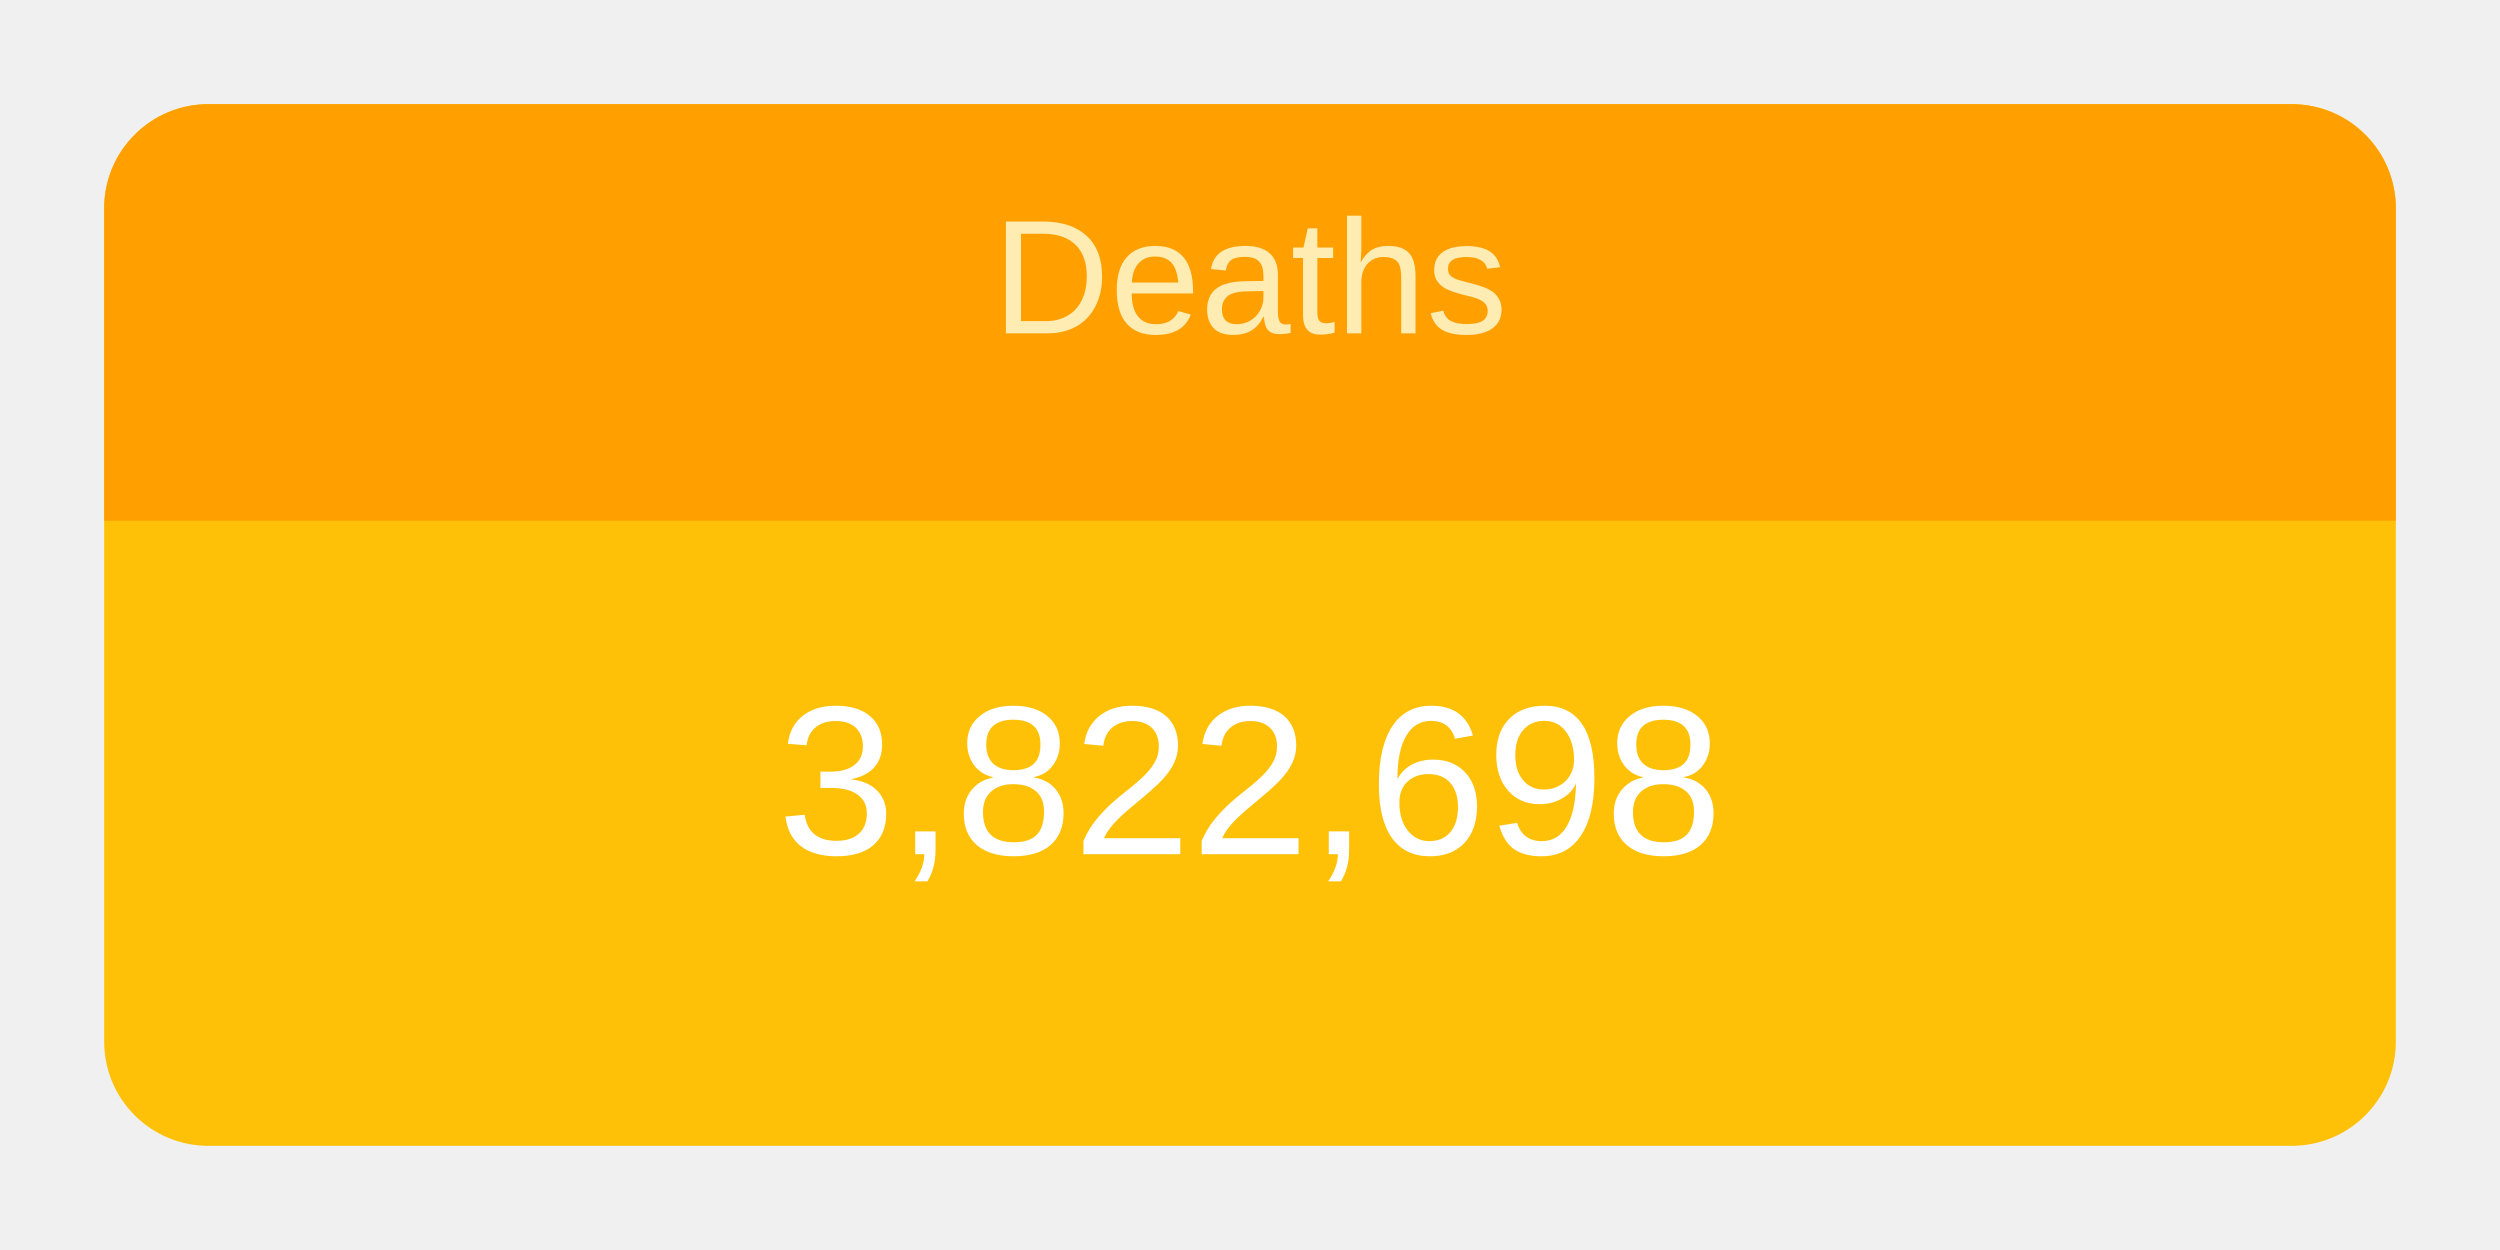
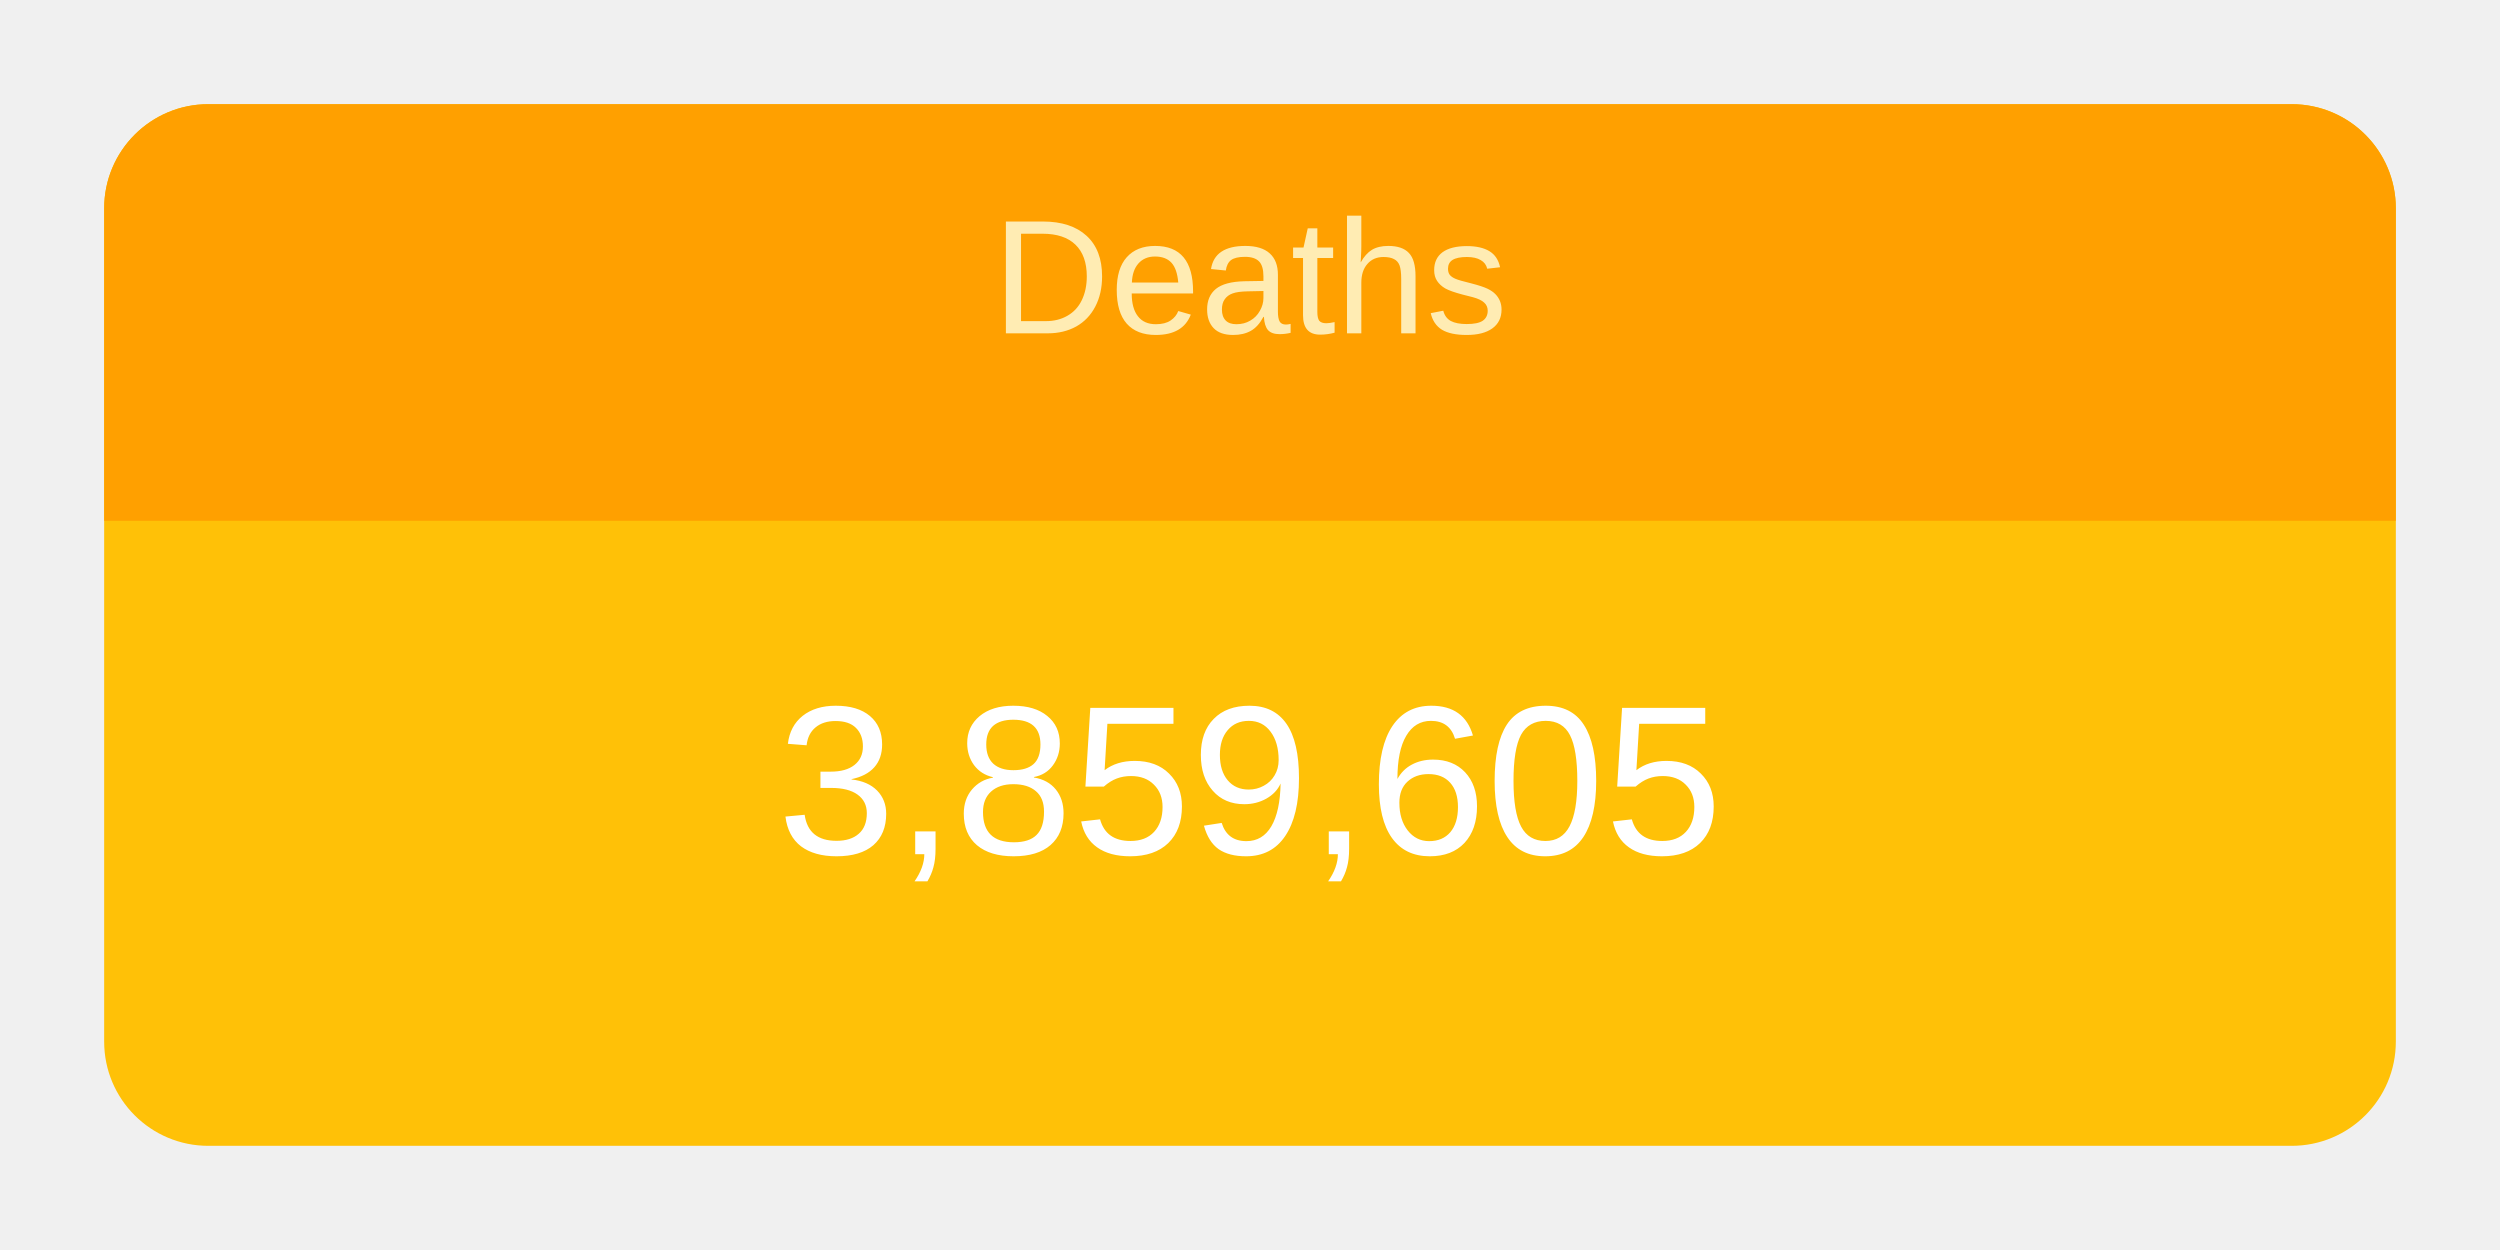
<svg xmlns="http://www.w3.org/2000/svg" height="120" viewBox="" width="240">
  <g transform="translate(10,10)">
    <rect rx="10" ry="10" width="220" height="100" style="fill: #ffc107; stroke-width: 5;" />
    <svg width="220" height="100">
      <text x="50%" y="72%" alignment-baseline="middle" text-anchor="middle" fill="white" font-size="1.7em" font-family="Arial, Helvetica, sans-serif">
-         3,822,698
+         3,859,605
      </text>
    </svg>
    <path fill="#FFA000" d=" M 210 0              a 10 10 0 0 1 10 10              v 30             h-220             v-30             a 10 10 0 0 1 10 -10" />
    <svg width="220" height="40">
      <text x="50%" y="55%" alignment-baseline="middle" text-anchor="middle" fill="#FFECB3" font-size="1.3em" font-family="Arial, Helvetica, sans-serif">
        Deaths
      </text>
    </svg>
  </g>
</svg>
